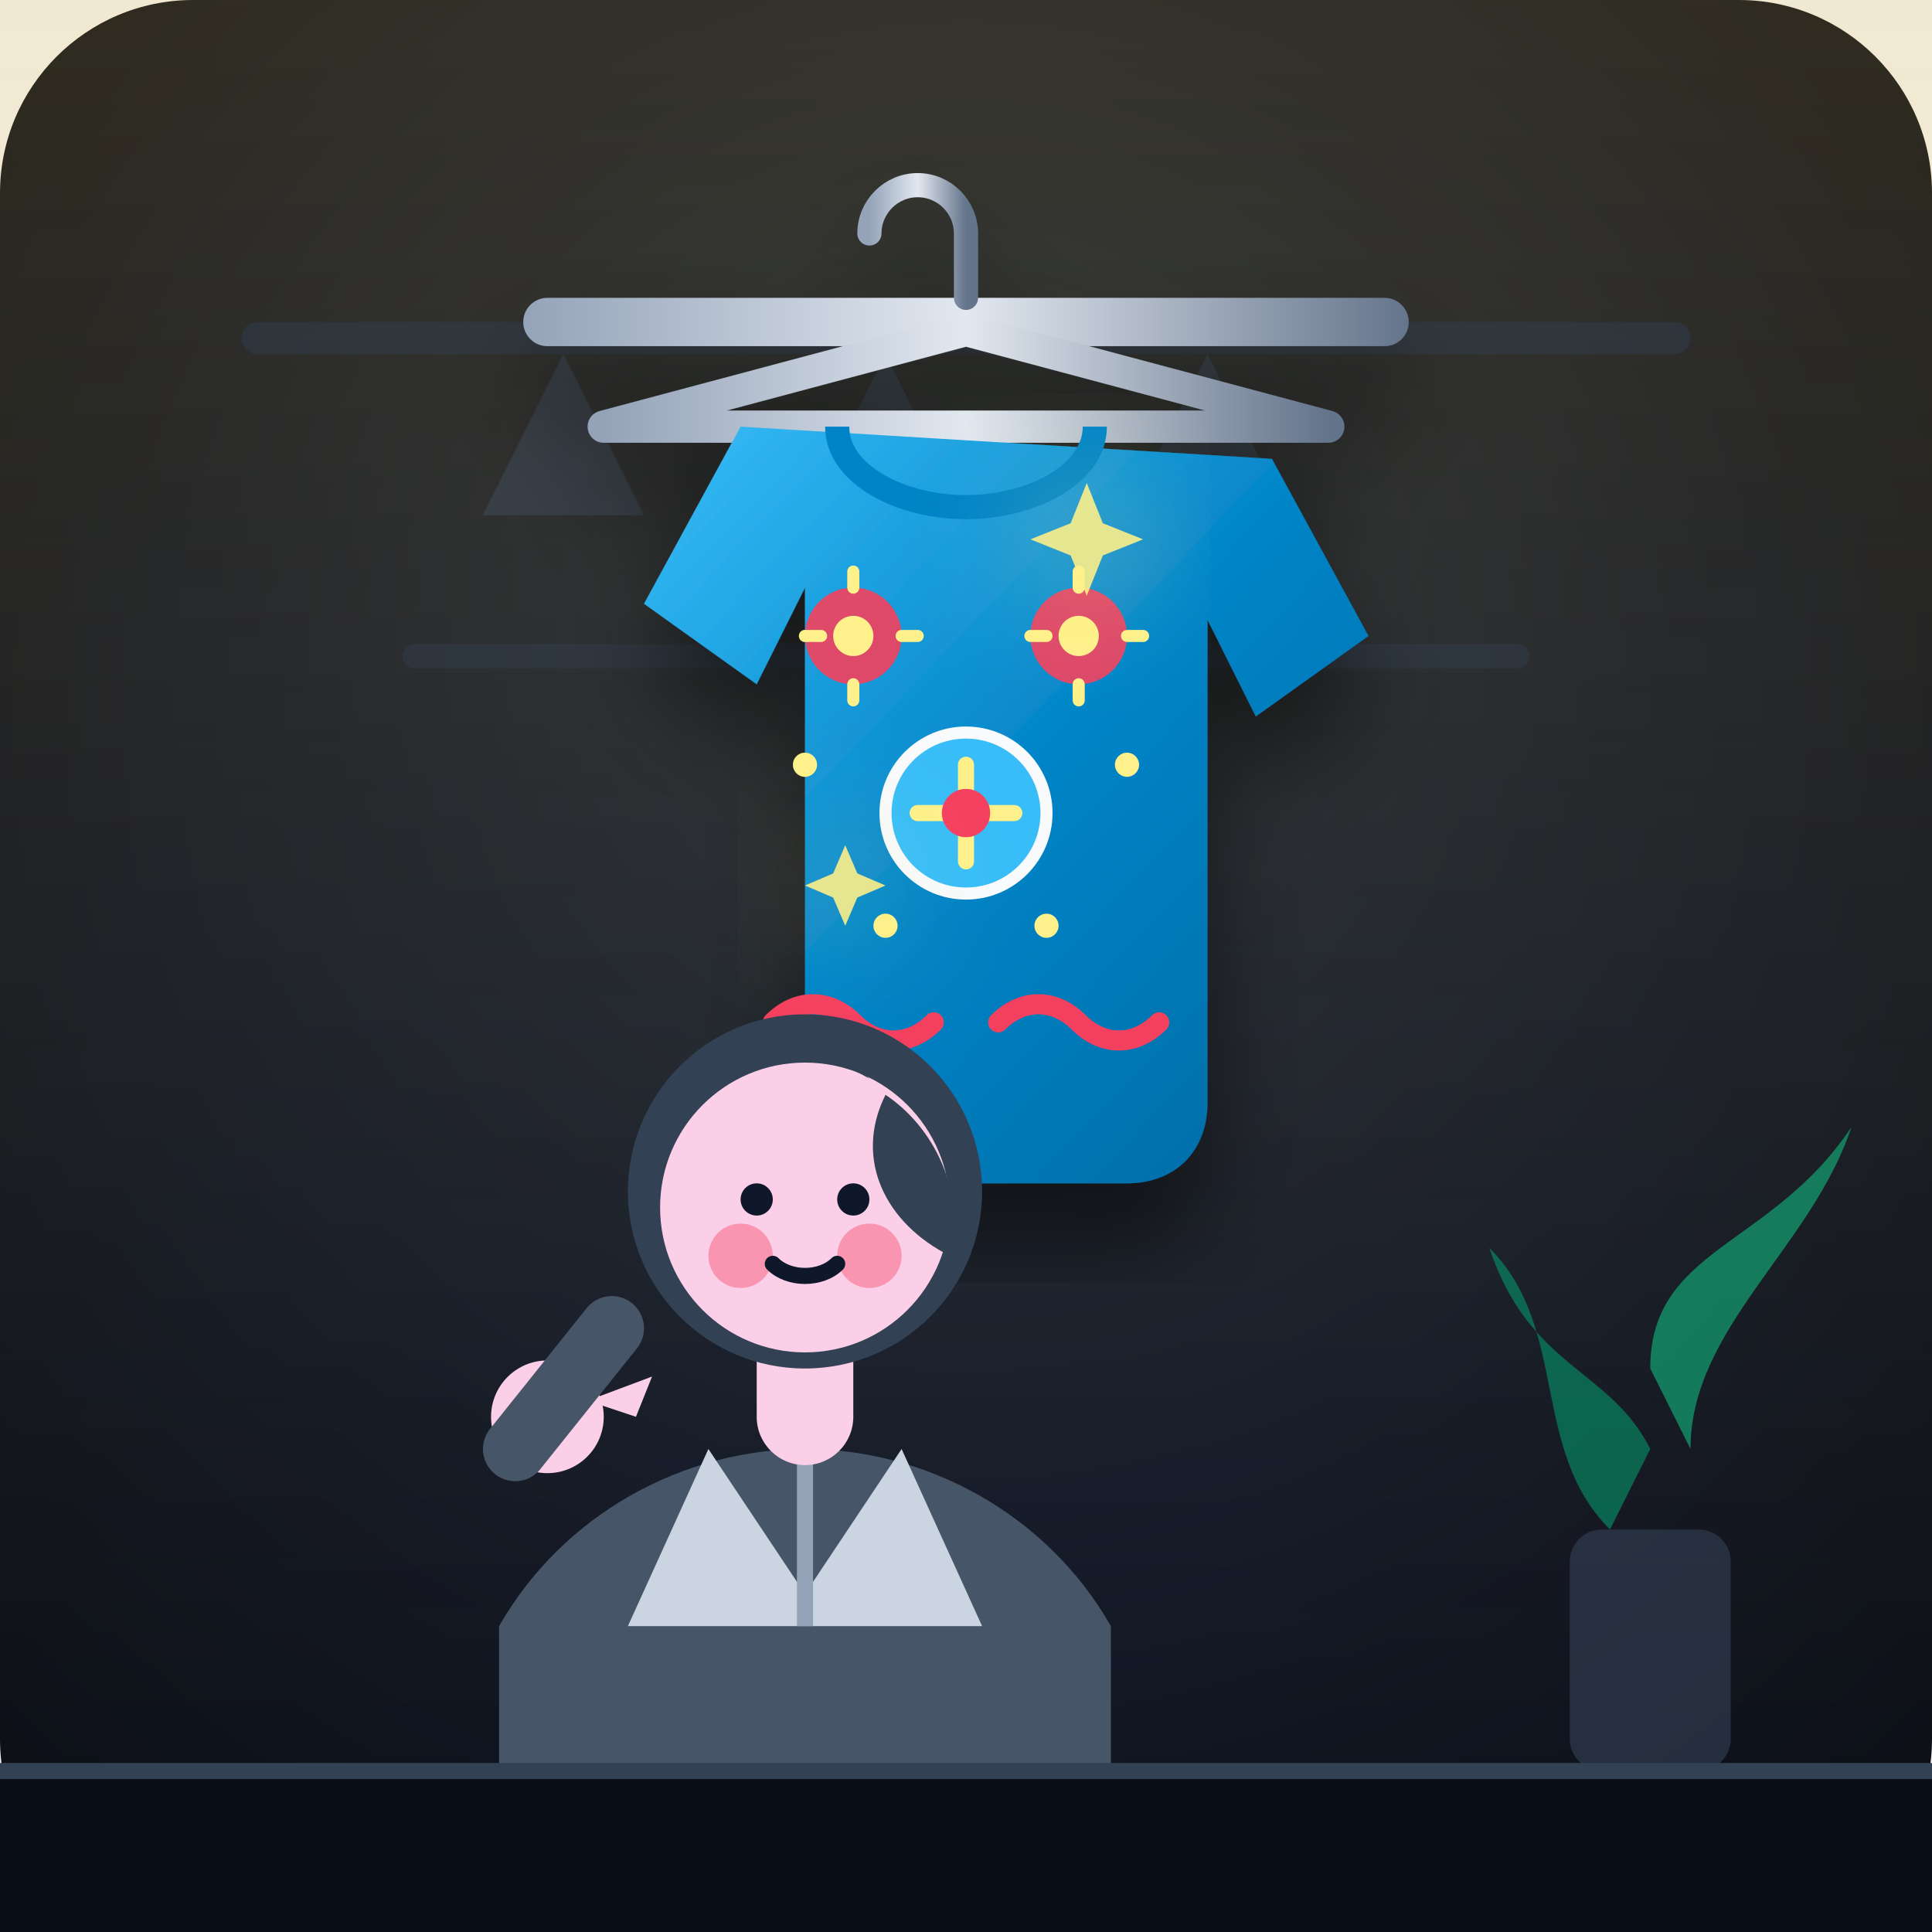
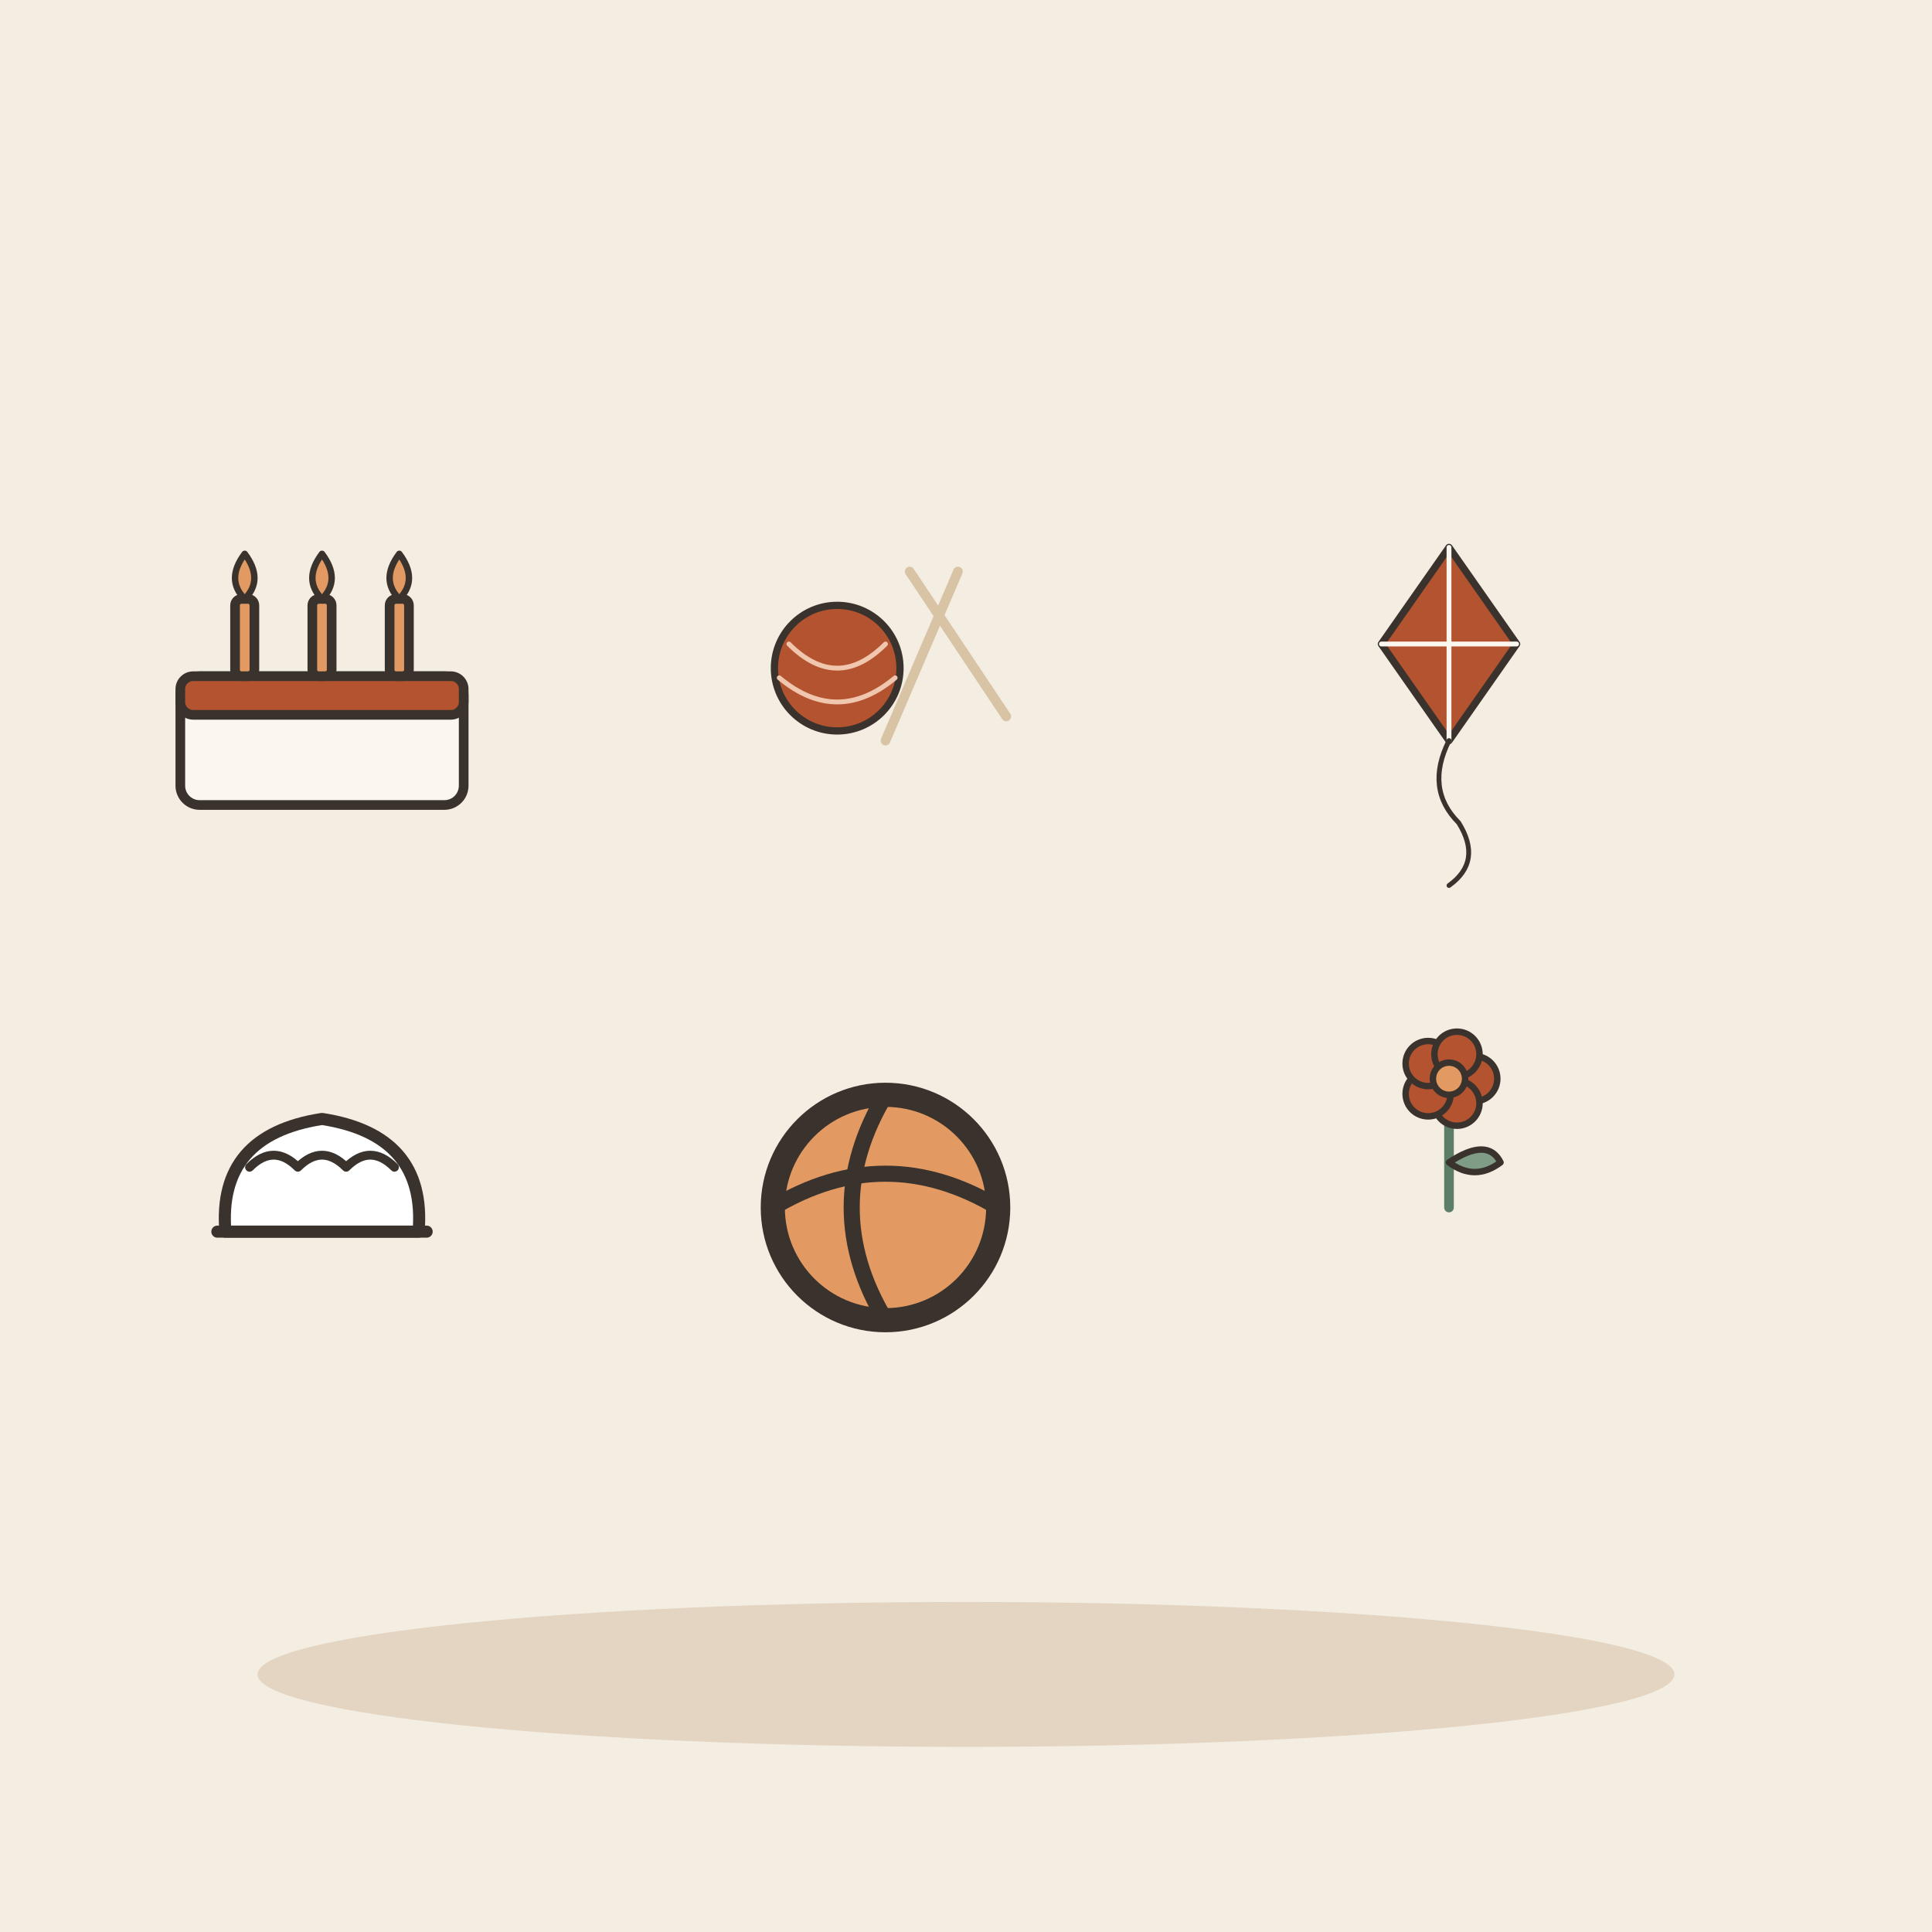
- <svg xmlns="http://www.w3.org/2000/svg" viewBox="0 0 240 240" width="100%" height="100%">
-   <defs>
-     <radialGradient id="bgGlow" cx="50%" cy="40%" r="70%" fx="50%" fy="30%">
-       <stop offset="0%" stop-color="#1e293b" />
-       <stop offset="60%" stop-color="#0f172a" />
-       <stop offset="100%" stop-color="#090d16" />
-     </radialGradient>
-     <linearGradient id="spotlight" x1="0%" y1="0%" x2="0%" y2="100%">
-       <stop offset="0%" stop-color="#fbbf24" stop-opacity="0.15" />
-       <stop offset="100%" stop-color="#fbbf24" stop-opacity="0" />
-     </linearGradient>
-     <linearGradient id="metalHanger" x1="0%" y1="0%" x2="100%" y2="0%">
-       <stop offset="0%" stop-color="#94a3b8" />
-       <stop offset="50%" stop-color="#e2e8f0" />
-       <stop offset="100%" stop-color="#64748b" />
-     </linearGradient>
-     <linearGradient id="dressFabric" x1="0%" y1="0%" x2="100%" y2="100%">
-       <stop offset="0%" stop-color="#38bdf8" />
-       <stop offset="50%" stop-color="#0284c7" />
-       <stop offset="100%" stop-color="#0369a1" />
-     </linearGradient>
-     <filter id="dropShadow" x="-10%" y="-10%" width="120%" height="120%">
-       <feDropShadow dx="0" dy="8" stdDeviation="6" flood-color="#000000" flood-opacity="0.5" />
-     </filter>
-     <filter id="softGlow" x="-20%" y="-20%" width="140%" height="140%">
-       <feGaussianBlur stdDeviation="8" result="blur" />
-       <feComposite in="SourceGraphic" in2="blur" operator="over" />
-     </filter>
-   </defs>
-   <rect width="240" height="240" rx="24" fill="url(#bgGlow)" />
-   <path d="M0 0h240v240H0z" fill="url(#spotlight)" />
-   <g opacity="0.4">
-     <rect x="30" y="40" width="180" height="4" rx="2" fill="#334155" />
-     <rect x="50" y="80" width="140" height="3" rx="1.5" fill="#334155" />
-     <path d="M70 44l10 20h-20z" fill="#475569" />
-     <path d="M110 44l10 20h-20z" fill="#475569" />
-     <path d="M150 44l10 20h-20z" fill="#475569" />
-   </g>
-   <g opacity="0.6">
-     <path d="M210 180c0-15 15-25 20-40-10 15-25 15-25 30z" fill="#10b981" />
-     <path d="M200 190c-10-10-5-25-15-35 5 15 15 15 20 25z" fill="#059669" />
-     <rect x="195" y="190" width="20" height="30" rx="4" fill="#334155" />
-   </g>
-   <g filter="url(#dropShadow)" transform="translate(0, 5)">
-     <rect x="65" y="32" width="110" height="6" rx="3" fill="url(#metalHanger)" />
-     <path d="M120 32v-8c0-3.3-2.7-6-6-6s-6 2.7-6 6" fill="none" stroke="url(#metalHanger)" stroke-width="3" stroke-linecap="round" />
-     <path d="M75 48l45-12 45 12z" fill="none" stroke="url(#metalHanger)" stroke-width="4" stroke-linejoin="round" />
-     <path d="M92 48l-12 22 14 10 6-12v64c0 6 4 10 10 10h30c6 0 10-4 10-10V72l6 12 14-10-12-22z" fill="url(#dressFabric)" />
-     <path d="M104 48c0 6 8 10 16 10s16-4 16-10" fill="none" stroke="#0284c7" stroke-width="3" />
-     <g>
-       <circle cx="106" cy="74" r="6" fill="#f43f5e" opacity="0.9" />
-       <circle cx="106" cy="74" r="2.5" fill="#fef08a" />
-       <path d="M106 66v2m0 12v2m-6-8h2m10 0h2" stroke="#fef08a" stroke-width="1.5" stroke-linecap="round" />
-       <circle cx="134" cy="74" r="6" fill="#f43f5e" opacity="0.9" />
-       <circle cx="134" cy="74" r="2.5" fill="#fef08a" />
-       <path d="M134 66v2m0 12v2m-6-8h2m10 0h2" stroke="#fef08a" stroke-width="1.5" stroke-linecap="round" />
-       <g transform="translate(120, 96)">
-         <circle cx="0" cy="0" r="10" fill="#38bdf8" stroke="#f8fafc" stroke-width="1.5" />
-         <path d="M-6 0h12M0-6v12" stroke="#fef08a" stroke-width="2" stroke-linecap="round" />
-         <circle cx="0" cy="0" r="3" fill="#f43f5e" />
-       </g>
-       <path d="M96 122c3-3 7-3 10 0s7 3 10 0" fill="none" stroke="#f43f5e" stroke-width="2.5" stroke-linecap="round" />
-       <path d="M124 122c3-3 7-3 10 0s7 3 10 0" fill="none" stroke="#f43f5e" stroke-width="2.5" stroke-linecap="round" />
-       <circle cx="110" cy="110" r="1.5" fill="#fef08a" />
-       <circle cx="130" cy="110" r="1.5" fill="#fef08a" />
-       <circle cx="100" cy="90" r="1.5" fill="#fef08a" />
-       <circle cx="140" cy="90" r="1.5" fill="#fef08a" />
+ <svg xmlns="http://www.w3.org/2000/svg" viewBox="0 0 240 240" data-style="editorial">
+   <rect width="240" height="240" fill="#F4EDE2" />
+   <ellipse cx="120" cy="208" rx="88" ry="9" fill="#E3D5C1" />
+   <g transform="translate(40 80)">
+     <g transform="translate(0 20) scale(0.4 0.4)">
+       <rect x="-44" y="-40" width="88" height="40" rx="6" fill="#FBF6EE" stroke="#3A332D" stroke-width="3" stroke-linecap="round" stroke-linejoin="round" />
+       <rect x="-44" y="-40" width="88" height="12" rx="4" fill="#B4532F" stroke="#3A332D" stroke-width="3" stroke-linecap="round" stroke-linejoin="round" />
+       <rect x="-27" y="-64" width="6" height="24" rx="2" fill="#E39A62" stroke="#3A332D" stroke-width="3" stroke-linecap="round" stroke-linejoin="round" />
+       <path d="M-24 -78Q-18 -70 -24 -64Q-30 -70 -24 -78Z" fill="#E39A62" stroke="#3A332D" stroke-width="2" stroke-linecap="round" stroke-linejoin="round" />
+       <rect x="-3" y="-64" width="6" height="24" rx="2" fill="#E39A62" stroke="#3A332D" stroke-width="3" stroke-linecap="round" stroke-linejoin="round" />
+       <path d="M0 -78Q6 -70 0 -64Q-6 -70 0 -78Z" fill="#E39A62" stroke="#3A332D" stroke-width="2" stroke-linecap="round" stroke-linejoin="round" />
+       <rect x="21" y="-64" width="6" height="24" rx="2" fill="#E39A62" stroke="#3A332D" stroke-width="3" stroke-linecap="round" stroke-linejoin="round" />
+       <path d="M24 -78Q30 -70 24 -64Q18 -70 24 -78Z" fill="#E39A62" stroke="#3A332D" stroke-width="2" stroke-linecap="round" stroke-linejoin="round" />
    </g>
  </g>
-   <g transform="translate(0, 10)">
-     <path d="M100 170c-15 0-30 8-38 22v28h76v-28c-8-14-23-22-38-22z" fill="#475569" />
-     <path d="M88 170l12 18 12-18 10 22H78z" fill="#cbd5e1" />
-     <path d="M100 170v22" stroke="#94a3b8" stroke-width="2" />
-     <rect x="94" y="152" width="12" height="20" rx="6" fill="#fbcfe8" />
-     <g transform="translate(100, 138)">
-       <circle cx="0" cy="0" r="22" fill="#334155" />
-       <circle cx="0" cy="2" r="18" fill="#fbcfe8" />
-       <path d="M-18-4c4-12 16-16 26-10-6-6-16-6-22 4z" fill="#334155" />
-       <path d="M10-12c6 4 10 12 8 20-8-4-12-12-8-20z" fill="#334155" />
-       <circle cx="-8" cy="8" r="4" fill="#f43f5e" opacity="0.4" />
-       <circle cx="8" cy="8" r="4" fill="#f43f5e" opacity="0.4" />
-       <circle cx="-6" cy="1" r="2" fill="#0f172a" />
-       <circle cx="6" cy="1" r="2" fill="#0f172a" />
-       <path d="M-4 9c2 2 6 2 8 0" fill="none" stroke="#0f172a" stroke-width="2" stroke-linecap="round" />
-       <g transform="translate(-32, 28)">
-         <circle cx="0" cy="0" r="7" fill="#fbcfe8" />
-         <path d="M5-2l8-3-2 5z" fill="#fbcfe8" />
-         <path d="M-4 4l12-15" stroke="#475569" stroke-width="8" stroke-linecap="round" />
-       </g>
+   <g transform="translate(110 80)">
+     <g transform="translate(0 0) scale(0.3 0.3)">
+       <circle cx="-20" cy="10" r="26" fill="#B4532F" stroke="#3A332D" stroke-width="3" stroke-linecap="round" stroke-linejoin="round" />
+       <path d="M-40 0Q-20 20 0 0M-44 14Q-20 34 4 14" fill="none" stroke="#F0C7AE" stroke-width="2" stroke-linecap="round" stroke-linejoin="round" />
+       <path d="M10 -30L50 30" stroke="#D8C3A5" stroke-width="4" stroke-linecap="round" fill="none" />
+       <path d="M30 -30L0 40" stroke="#D8C3A5" stroke-width="4" stroke-linecap="round" fill="none" />
    </g>
  </g>
-   <g filter="url(#softGlow)" opacity="0.9">
-     <path d="M135 60l2 5 5 2-5 2-2 5-2-5-5-2 5-2z" fill="#fef08a" />
-     <path d="M105 105l1.5 3.5 3.5 1.5-3.5 1.5-1.5 3.5-1.5-3.5-3.5-1.5 3.5-1.5z" fill="#fef08a" />
+   <g transform="translate(180 80)">
+     <g transform="translate(0 0) scale(0.3 0.3)">
+       <path d="M0 -40L28 0L0 40L-28 0Z" fill="#B4532F" stroke="#3A332D" stroke-width="3" stroke-linecap="round" stroke-linejoin="round" />
+       <path d="M0 -40L0 40" stroke="#FBF6EE" stroke-width="2" stroke-linecap="round" fill="none" />
+       <path d="M-28 0L28 0" stroke="#FBF6EE" stroke-width="2" stroke-linecap="round" fill="none" />
+       <path d="M0 40Q-10 60 4 74Q14 90 0 100" fill="none" stroke="#3A332D" stroke-width="2" stroke-linecap="round" stroke-linejoin="round" />
+     </g>
  </g>
-   <rect x="0" y="220" width="240" height="20" fill="#090d16" />
-   <line x1="0" y1="220" x2="240" y2="220" stroke="#334155" stroke-width="2" />
+   <g transform="translate(40 150)">
+     <g transform="translate(0 0) scale(0.5 0.5)">
+       <path d="M-24 6Q-26 -18 0 -22Q26 -18 24 6Z" fill="#FFFFFF" stroke="#3A332D" stroke-width="3" stroke-linecap="round" stroke-linejoin="round" />
+       <path d="M-18 -10Q-12 -16 -6 -10Q0 -16 6 -10Q12 -16 18 -10" fill="none" stroke="#3A332D" stroke-width="2.2" stroke-linecap="round" stroke-linejoin="round" />
+       <path d="M-26 6L26 6" stroke="#3A332D" stroke-width="3" stroke-linecap="round" fill="none" />
+     </g>
+   </g>
+   <g transform="translate(110 150)">
+     <circle cx="0" cy="0" r="14" fill="#E39A62" stroke="#3A332D" stroke-width="3" stroke-linecap="round" stroke-linejoin="round" />
+     <path d="M-14 0Q0 -8.4 14 0" fill="none" stroke="#3A332D" stroke-width="2" stroke-linecap="round" stroke-linejoin="round" />
+     <path d="M0 -14Q-8.4 0 0 14" fill="none" stroke="#3A332D" stroke-width="2" stroke-linecap="round" stroke-linejoin="round" />
+   </g>
+   <g transform="translate(180 150)">
+     <g transform="translate(0 0) scale(0.4 0.4)">
+       <path d="M0 0L0 -36" stroke="#5C7D68" stroke-width="3" stroke-linecap="round" fill="none" />
+       <path d="M0 -14Q12 -22 16 -14Q8 -8 0 -14Z" fill="#7E9C86" stroke="#3A332D" stroke-width="2" stroke-linecap="round" stroke-linejoin="round" />
+       <circle cx="8" cy="-40" r="7" fill="#B4532F" stroke="#3A332D" stroke-linecap="round" stroke-linejoin="round" stroke-width="2" />
+       <circle cx="2.472" cy="-32.392" r="7" fill="#B4532F" stroke="#3A332D" stroke-linecap="round" stroke-linejoin="round" stroke-width="2" />
+       <circle cx="-6.472" cy="-35.298" r="7" fill="#B4532F" stroke="#3A332D" stroke-linecap="round" stroke-linejoin="round" stroke-width="2" />
+       <circle cx="-6.472" cy="-44.702" r="7" fill="#B4532F" stroke="#3A332D" stroke-linecap="round" stroke-linejoin="round" stroke-width="2" />
+       <circle cx="2.472" cy="-47.608" r="7" fill="#B4532F" stroke="#3A332D" stroke-linecap="round" stroke-linejoin="round" stroke-width="2" />
+       <circle cx="0" cy="-40" r="5" fill="#E39A62" stroke="#3A332D" stroke-linecap="round" stroke-linejoin="round" stroke-width="2" />
+     </g>
+   </g>
</svg>
